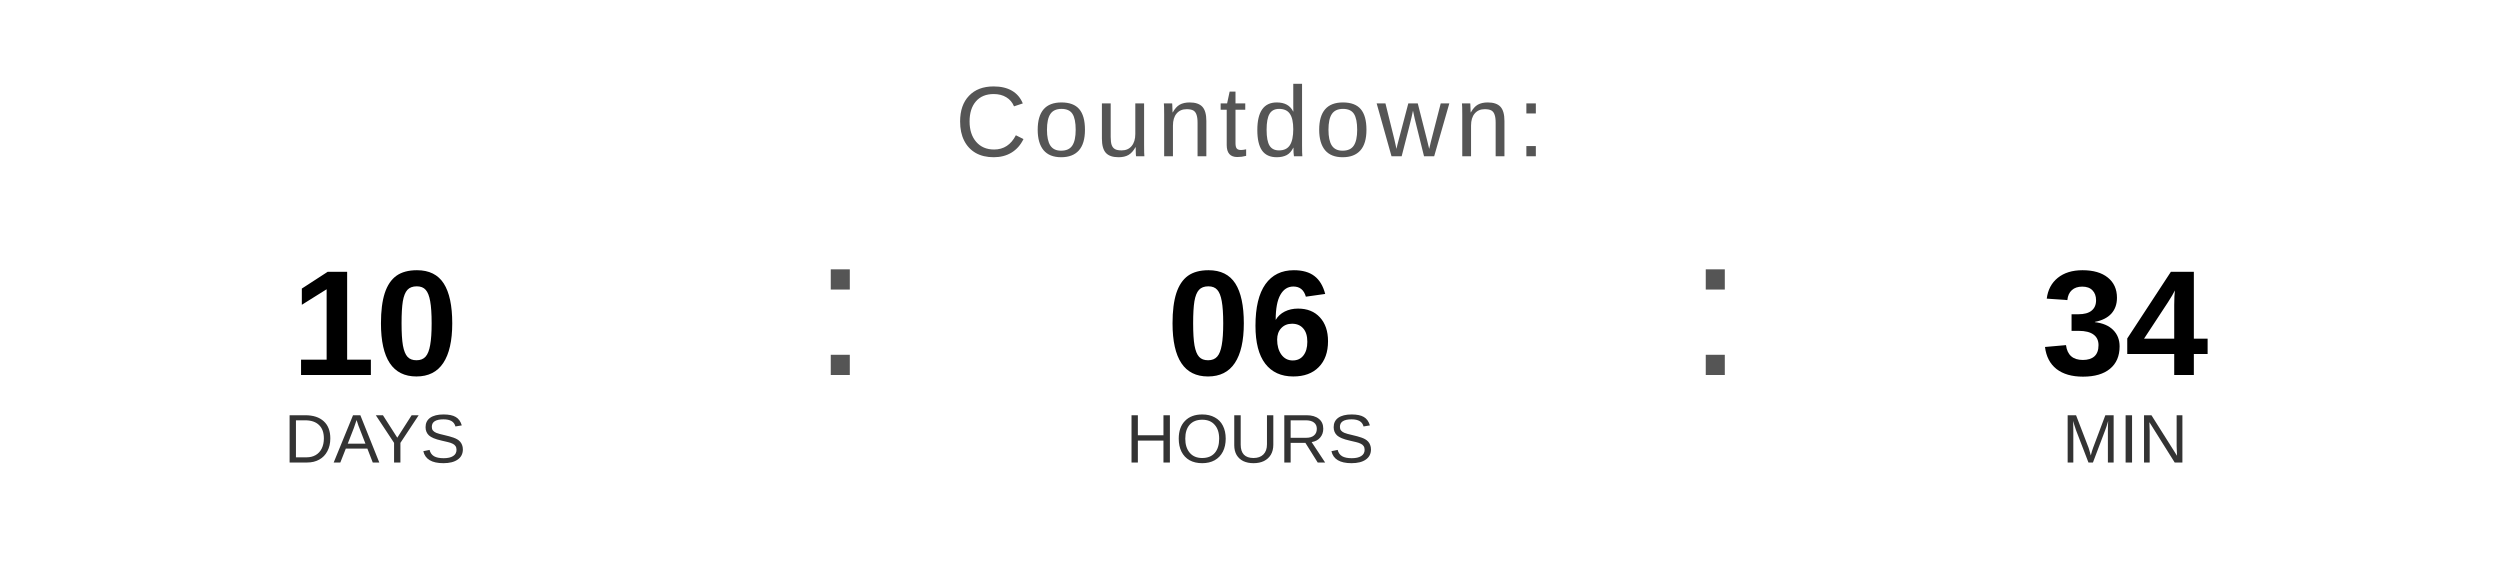
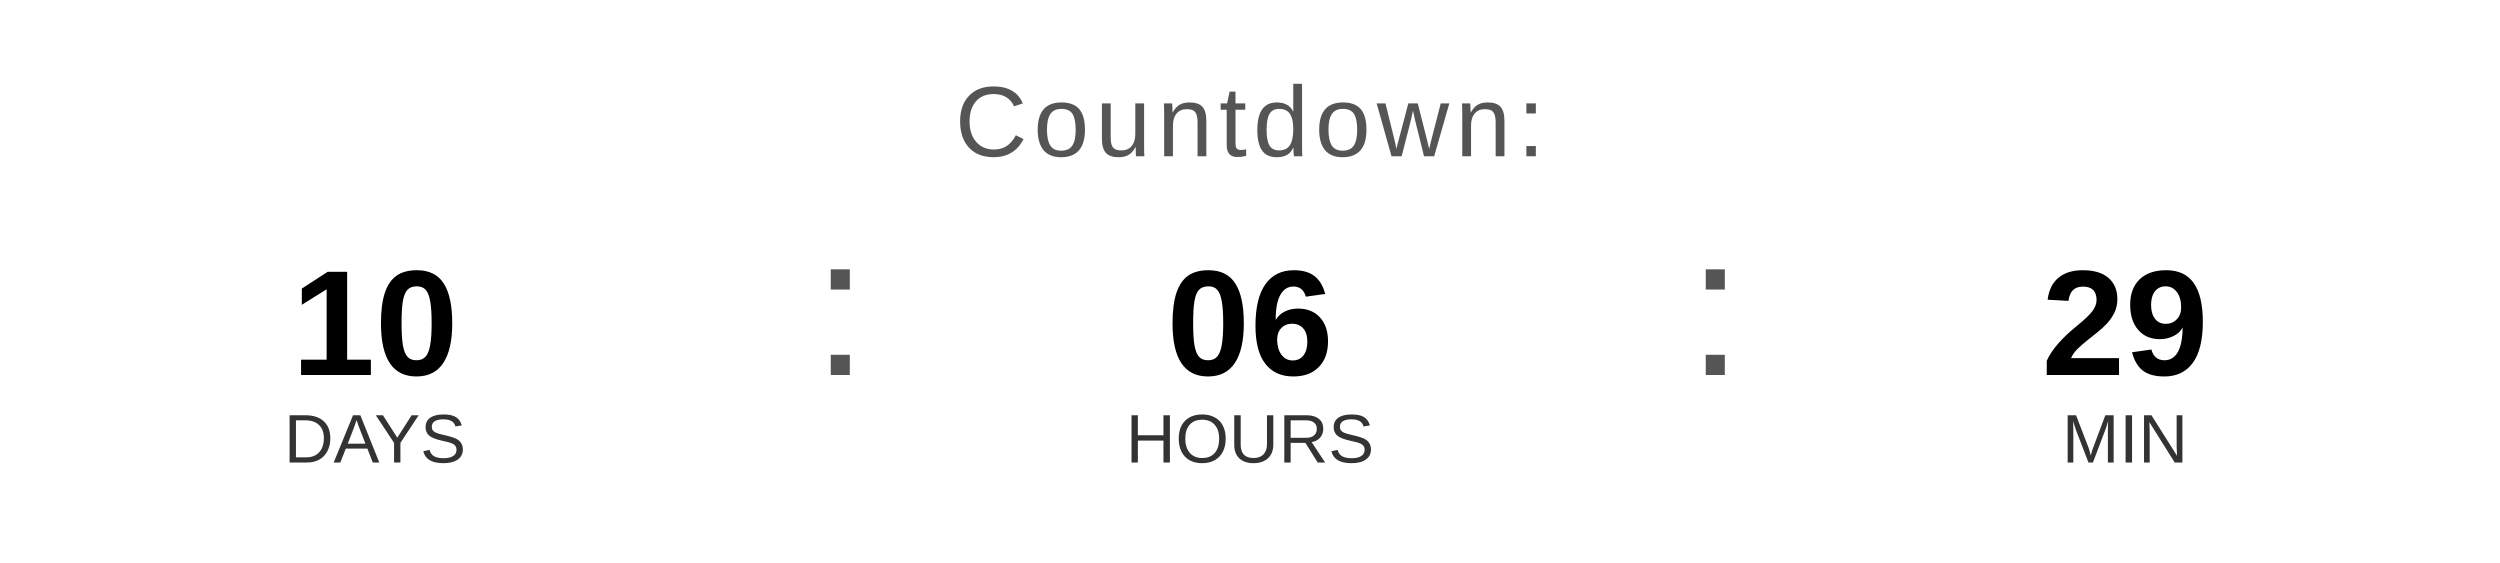
<svg xmlns="http://www.w3.org/2000/svg" width="400" height="90" viewBox="0 0 400 90">
  <text x="200" y="25" font-family="Arial, Helvetica, sans-serif" font-size="16" fill="#555555" text-anchor="middle" letter-spacing="1">
    Countdown:
  </text>
  <text x="60" y="60" font-family="Arial, Helvetica, sans-serif" font-size="24" font-weight="bold" fill="#000000" text-anchor="middle">10</text>
  <text x="60" y="74" font-family="Arial, Helvetica, sans-serif" font-size="11" fill="#333333" text-anchor="middle">DAYS</text>
  <text x="130" y="60" font-family="Arial, sans-serif" font-size="32" fill="#555555">:</text>
  <text x="200" y="60" font-family="Arial, Helvetica, sans-serif" font-size="24" font-weight="bold" fill="#000000" text-anchor="middle">06</text>
  <text x="200" y="74" font-family="Arial, Helvetica, sans-serif" font-size="11" fill="#333333" text-anchor="middle">HOURS</text>
  <text x="270" y="60" font-family="Arial, sans-serif" font-size="32" fill="#555555">:</text>
-   <text x="340" y="60" font-family="Arial, Helvetica, sans-serif" font-size="24" font-weight="bold" fill="#000000" text-anchor="middle">34</text>
+   <text x="340" y="60" font-family="Arial, Helvetica, sans-serif" font-size="24" font-weight="bold" fill="#000000" text-anchor="middle">29</text>
  <text x="340" y="74" font-family="Arial, Helvetica, sans-serif" font-size="11" fill="#333333" text-anchor="middle">MIN</text>
</svg>
